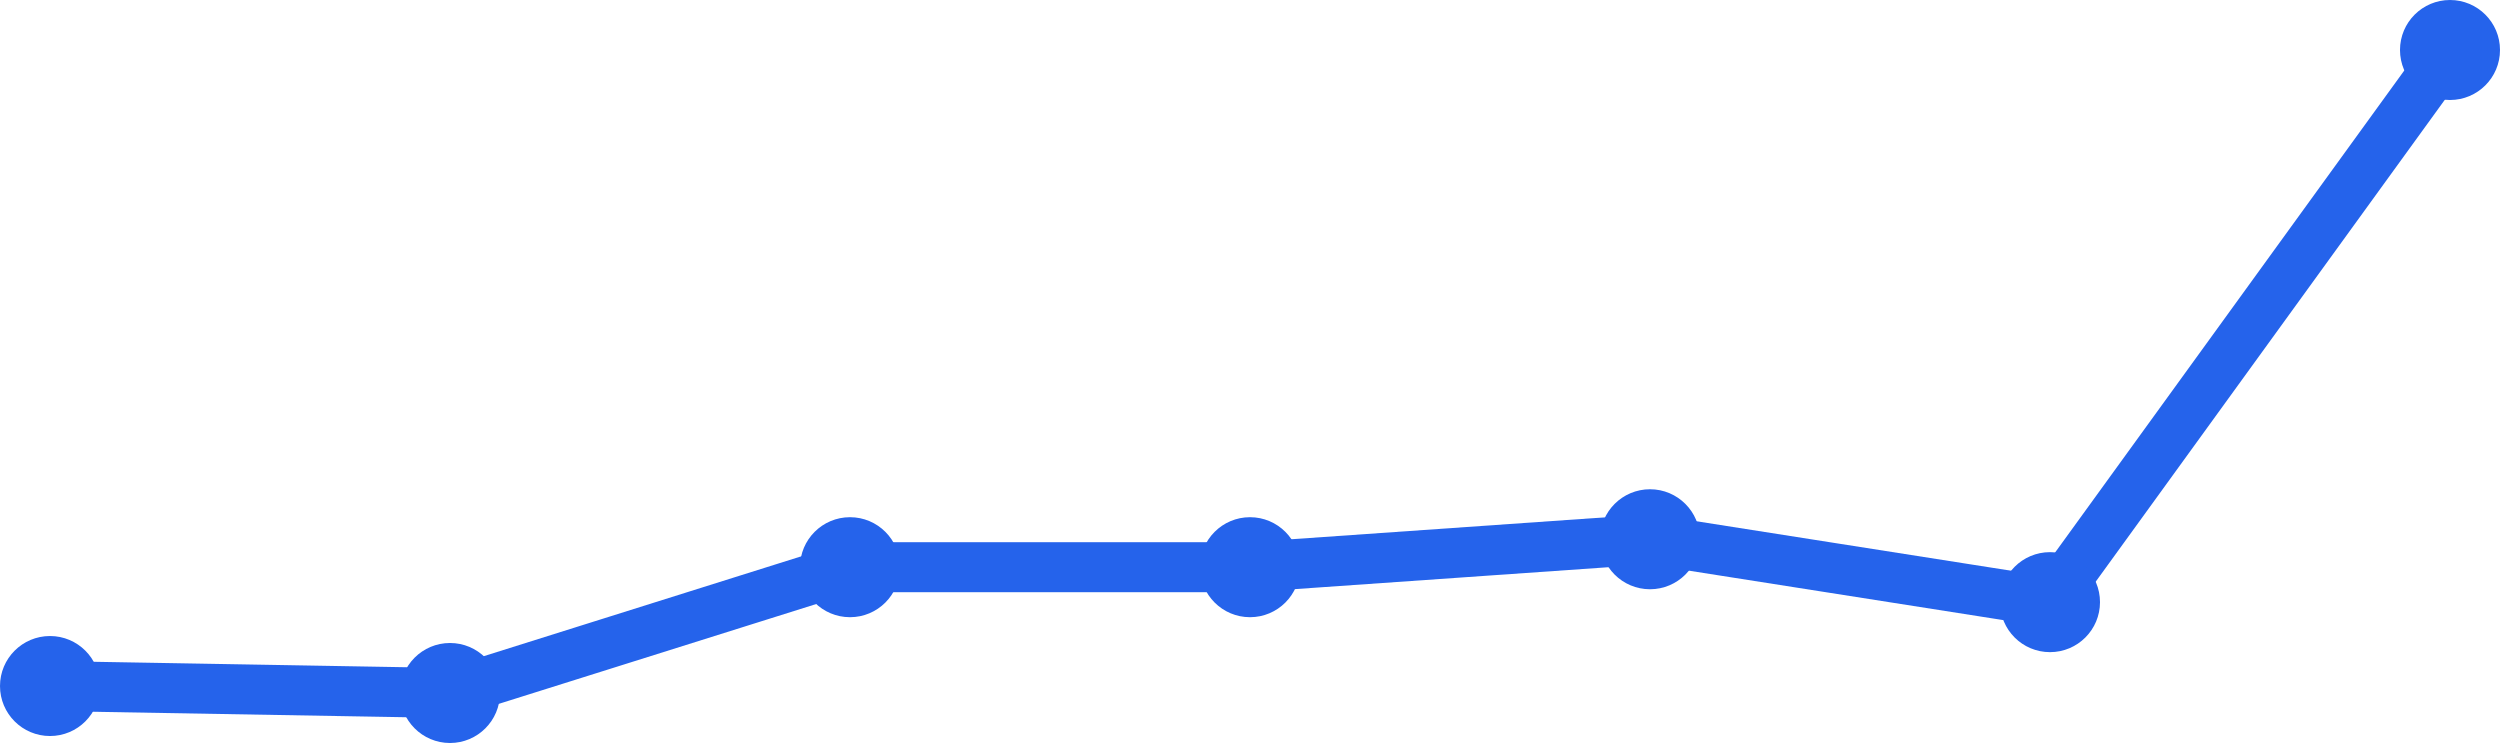
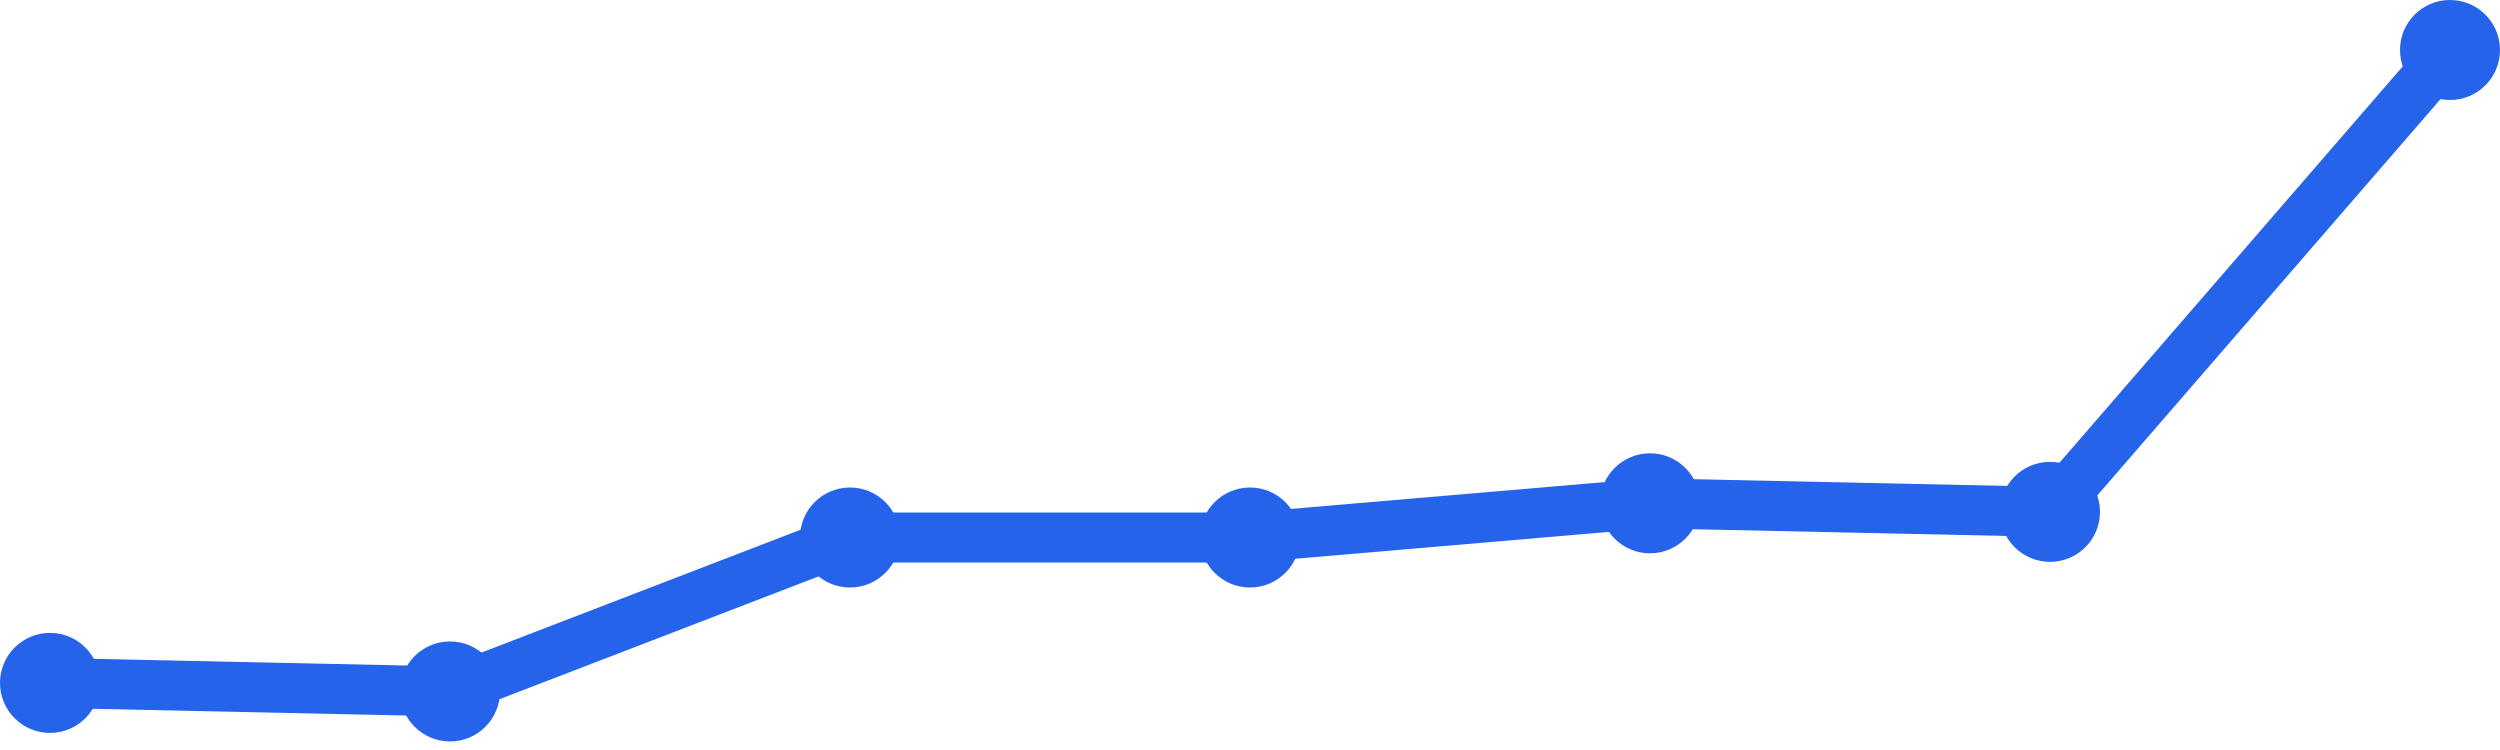
<svg xmlns="http://www.w3.org/2000/svg" width="100" height="30" viewBox="0 0 100 30">
-   <path d="M 2,27.441 L 18,27.72 L 34,22.688 L 50,22.688 L 66,21.57 L 82,24.086 L 98,2" fill="none" stroke="#2563eb" stroke-width="2" stroke-linecap="round" stroke-linejoin="round" />
-   <circle cx="2" cy="27.441" r="2" fill="#2563eb" />
-   <circle cx="18" cy="27.72" r="2" fill="#2563eb" />
-   <circle cx="34" cy="22.688" r="2" fill="#2563eb" />
-   <circle cx="50" cy="22.688" r="2" fill="#2563eb" />
-   <circle cx="66" cy="21.57" r="2" fill="#2563eb" />
-   <circle cx="82" cy="24.086" r="2" fill="#2563eb" />
+   <path d="M 2,27.316 L 18,27.658 L 34,21.5 L 50,21.5 L 66,20.132 L 82,20.474 L 98,2" fill="none" stroke="#2563eb" stroke-width="2" stroke-linecap="round" stroke-linejoin="round" />
+   <circle cx="2" cy="27.316" r="2" fill="#2563eb" />
+   <circle cx="18" cy="27.658" r="2" fill="#2563eb" />
+   <circle cx="34" cy="21.5" r="2" fill="#2563eb" />
+   <circle cx="50" cy="21.5" r="2" fill="#2563eb" />
+   <circle cx="66" cy="20.132" r="2" fill="#2563eb" />
+   <circle cx="82" cy="20.474" r="2" fill="#2563eb" />
  <circle cx="98" cy="2" r="2" fill="#2563eb" />
</svg>
